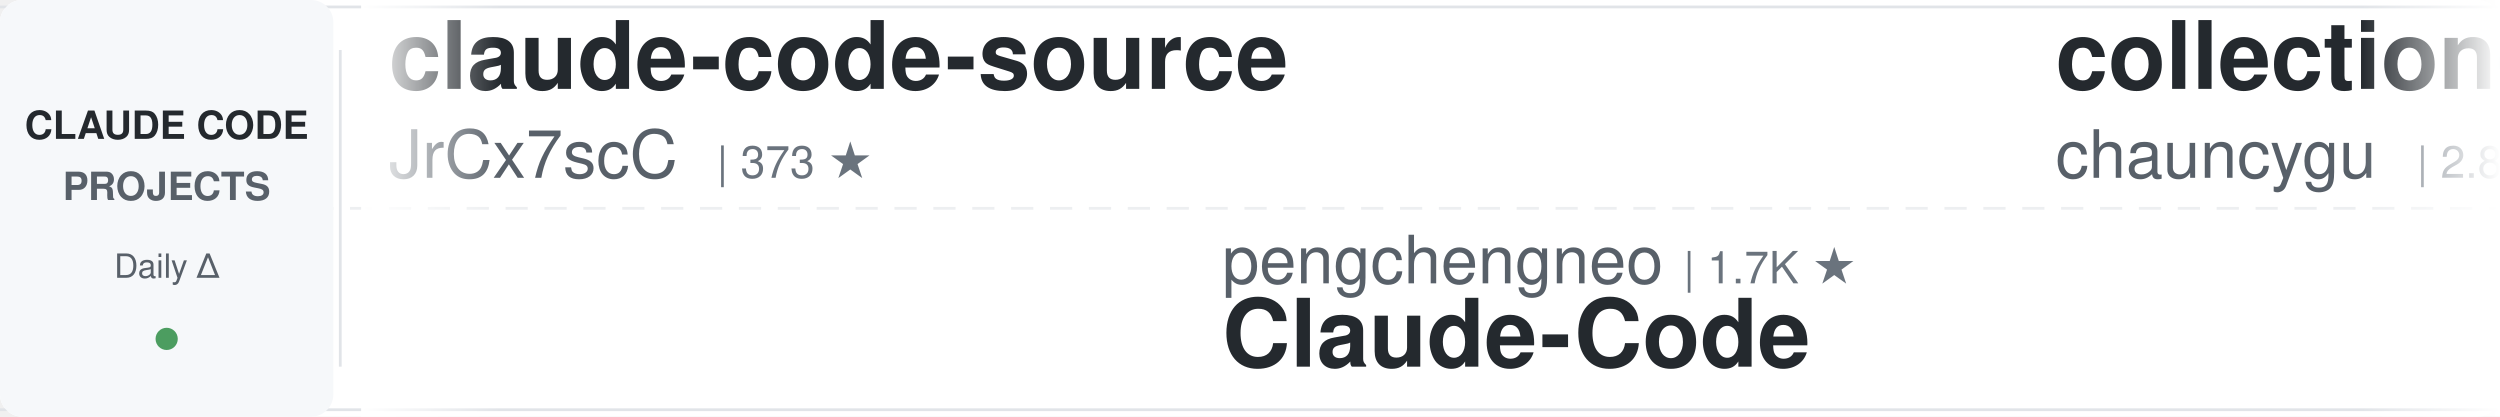
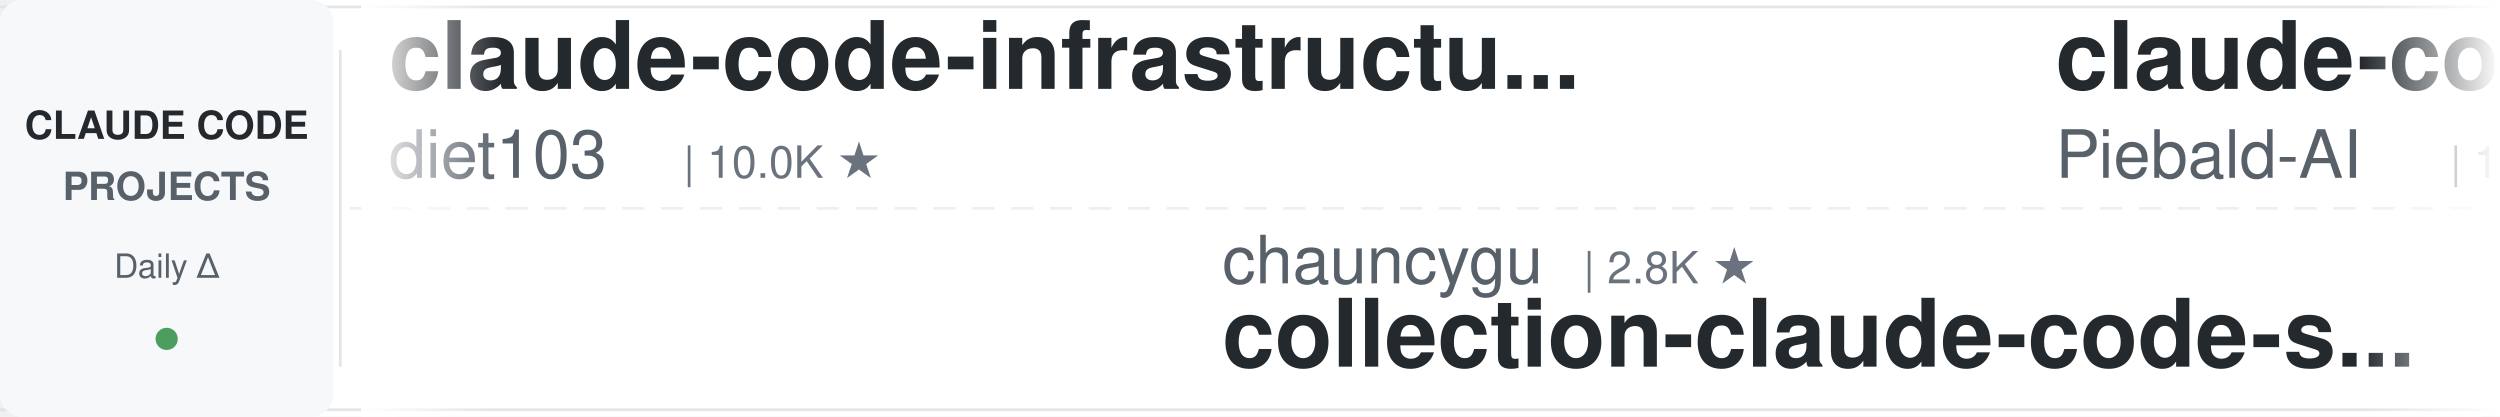
<svg xmlns="http://www.w3.org/2000/svg" width="900" height="150">
  <defs>
    <linearGradient id="awesomeLeftFade" x1="0%" y1="0%" x2="100%" y2="0%">
      <stop offset="0%" style="stop-color:#ffffff;stop-opacity:1" />
      <stop offset="100%" style="stop-color:#ffffff;stop-opacity:0" />
    </linearGradient>
    <linearGradient id="awesomeRightFade" x1="0%" y1="0%" x2="100%" y2="0%">
      <stop offset="0%" style="stop-color:#ffffff;stop-opacity:0" />
      <stop offset="100%" style="stop-color:#ffffff;stop-opacity:1" />
    </linearGradient>
  </defs>
  <rect width="900" height="150" fill="#ffffff" rx="8" />
  <rect x="0" y="2" width="900" height="1" fill="#e1e4e8" />
  <rect x="0" y="147" width="900" height="1" fill="#e1e4e8" />
  <line x1="0" y1="75" x2="900" y2="75" stroke="#e1e4e8" stroke-width="1" stroke-dasharray="8 6" opacity="0.6" />
  <rect x="0" y="0" width="120" height="150" fill="#f6f8fa" rx="8" />
  <text x="60" y="50" font-family="-apple-system, BlinkMacSystemFont, 'Segoe UI', Helvetica, Arial, sans-serif" font-size="14" font-weight="600" fill="#24292e" text-anchor="middle">CLAUDE CODE</text>
  <text x="60" y="72" font-family="-apple-system, BlinkMacSystemFont, 'Segoe UI', Helvetica, Arial, sans-serif" font-size="14" font-weight="600" fill="#586069" text-anchor="middle">PROJECTS</text>
  <text x="60" y="100" font-family="-apple-system, BlinkMacSystemFont, 'Segoe UI', Helvetica, Arial, sans-serif" font-size="12" font-weight="500" fill="#586069" text-anchor="middle">Daily Δ</text>
  <circle cx="60" cy="122" r="4" fill="#22863a" opacity="0.8" />
  <rect x="122" y="18" width="1" height="114" fill="#e1e4e8" />
  <clipPath id="awesomeTickerClip">
    <rect x="130" y="0" width="770" height="150" />
  </clipPath>
  <g clip-path="url(#awesomeTickerClip)">
    <g id="awesomeTickerItems">
      <animateTransform attributeName="transform" attributeType="XML" type="translate" from="0 0" to="-3000 0" dur="54s" repeatCount="indefinite" />
      <g transform="translate(0, 0)">
-         <text x="140" y="32" font-family="-apple-system, BlinkMacSystemFont, 'Segoe UI', Helvetica, Arial, sans-serif" font-size="34" font-weight="600" fill="#24292e">claude-code-source</text>
-         <text x="140" y="64" font-family="-apple-system, BlinkMacSystemFont, 'Segoe UI', Helvetica, Arial, sans-serif" font-size="24" font-weight="400" fill="#586069">JrCx7scC</text>
-         <text x="258" y="64" font-family="-apple-system, BlinkMacSystemFont, 'Segoe UI', Helvetica, Arial, sans-serif" font-size="16" font-weight="500" fill="#6a737d">| 373 ★</text>
+         <text x="140" y="32" font-family="-apple-system, BlinkMacSystemFont, 'Segoe UI', Helvetica, Arial, sans-serif" font-size="34" font-weight="600" fill="#24292e">claude-code-infrastructu...</text>
+         <text x="140" y="64" font-family="-apple-system, BlinkMacSystemFont, 'Segoe UI', Helvetica, Arial, sans-serif" font-size="24" font-weight="400" fill="#586069">diet103</text>
+         <text x="246" y="64" font-family="-apple-system, BlinkMacSystemFont, 'Segoe UI', Helvetica, Arial, sans-serif" font-size="16" font-weight="500" fill="#6a737d">| 10.0K ★</text>
      </g>
      <g transform="translate(300, 0)">
-         <text x="140" y="102" font-family="-apple-system, BlinkMacSystemFont, 'Segoe UI', Helvetica, Arial, sans-serif" font-size="24" font-weight="400" fill="#586069">pengchengneo</text>
-         <text x="306" y="102" font-family="-apple-system, BlinkMacSystemFont, 'Segoe UI', Helvetica, Arial, sans-serif" font-size="16" font-weight="500" fill="#6a737d">| 1.7K ★</text>
-         <text x="140" y="132" font-family="-apple-system, BlinkMacSystemFont, 'Segoe UI', Helvetica, Arial, sans-serif" font-size="34" font-weight="600" fill="#24292e">Claude-Code</text>
+         <text x="140" y="102" font-family="-apple-system, BlinkMacSystemFont, 'Segoe UI', Helvetica, Arial, sans-serif" font-size="24" font-weight="400" fill="#586069">chauncygu</text>
+         <text x="270" y="102" font-family="-apple-system, BlinkMacSystemFont, 'Segoe UI', Helvetica, Arial, sans-serif" font-size="16" font-weight="500" fill="#6a737d">| 2.8K ★</text>
+         <text x="140" y="132" font-family="-apple-system, BlinkMacSystemFont, 'Segoe UI', Helvetica, Arial, sans-serif" font-size="34" font-weight="600" fill="#24292e">collection-claude-code-s...</text>
      </g>
      <g transform="translate(600, 0)">
-         <text x="140" y="32" font-family="-apple-system, BlinkMacSystemFont, 'Segoe UI', Helvetica, Arial, sans-serif" font-size="34" font-weight="600" fill="#24292e">collection-claude-code-s...</text>
-         <text x="140" y="64" font-family="-apple-system, BlinkMacSystemFont, 'Segoe UI', Helvetica, Arial, sans-serif" font-size="24" font-weight="400" fill="#586069">chauncygu</text>
-         <text x="270" y="64" font-family="-apple-system, BlinkMacSystemFont, 'Segoe UI', Helvetica, Arial, sans-serif" font-size="16" font-weight="500" fill="#6a737d">| 2.8K ★</text>
+         <text x="140" y="32" font-family="-apple-system, BlinkMacSystemFont, 'Segoe UI', Helvetica, Arial, sans-serif" font-size="34" font-weight="600" fill="#24292e">claude-code-system-promp...</text>
+         <text x="140" y="64" font-family="-apple-system, BlinkMacSystemFont, 'Segoe UI', Helvetica, Arial, sans-serif" font-size="24" font-weight="400" fill="#586069">Piebald-AI</text>
+         <text x="282" y="64" font-family="-apple-system, BlinkMacSystemFont, 'Segoe UI', Helvetica, Arial, sans-serif" font-size="16" font-weight="500" fill="#6a737d">| 12.3K ★</text>
+         <text x="368" y="64" font-family="-apple-system, BlinkMacSystemFont, 'Segoe UI', Helvetica, Arial, sans-serif" font-size="16" font-weight="500" fill="#22863a"> +2</text>
      </g>
      <g transform="translate(900, 0)">
-         <text x="140" y="102" font-family="-apple-system, BlinkMacSystemFont, 'Segoe UI', Helvetica, Arial, sans-serif" font-size="24" font-weight="400" fill="#586069">liuup</text>
-         <text x="222" y="102" font-family="-apple-system, BlinkMacSystemFont, 'Segoe UI', Helvetica, Arial, sans-serif" font-size="16" font-weight="500" fill="#6a737d">| 3.8K ★</text>
-         <text x="299" y="102" font-family="-apple-system, BlinkMacSystemFont, 'Segoe UI', Helvetica, Arial, sans-serif" font-size="16" font-weight="500" fill="#22863a"> +1</text>
-         <text x="140" y="132" font-family="-apple-system, BlinkMacSystemFont, 'Segoe UI', Helvetica, Arial, sans-serif" font-size="34" font-weight="600" fill="#24292e">claude-code-analysis</text>
+         <text x="140" y="102" font-family="-apple-system, BlinkMacSystemFont, 'Segoe UI', Helvetica, Arial, sans-serif" font-size="24" font-weight="400" fill="#586069">jqueryscript</text>
+         <text x="306" y="102" font-family="-apple-system, BlinkMacSystemFont, 'Segoe UI', Helvetica, Arial, sans-serif" font-size="16" font-weight="500" fill="#6a737d">| 500 ★</text>
+         <text x="140" y="132" font-family="-apple-system, BlinkMacSystemFont, 'Segoe UI', Helvetica, Arial, sans-serif" font-size="34" font-weight="600" fill="#24292e">awesome-claude-code</text>
      </g>
      <g transform="translate(1200, 0)">
-         <text x="140" y="32" font-family="-apple-system, BlinkMacSystemFont, 'Segoe UI', Helvetica, Arial, sans-serif" font-size="34" font-weight="600" fill="#24292e">Open-ClaudeCode</text>
-         <text x="140" y="64" font-family="-apple-system, BlinkMacSystemFont, 'Segoe UI', Helvetica, Arial, sans-serif" font-size="24" font-weight="400" fill="#586069">LING71671</text>
-         <text x="270" y="64" font-family="-apple-system, BlinkMacSystemFont, 'Segoe UI', Helvetica, Arial, sans-serif" font-size="16" font-weight="500" fill="#6a737d">| 946 ★</text>
-         <text x="338" y="64" font-family="-apple-system, BlinkMacSystemFont, 'Segoe UI', Helvetica, Arial, sans-serif" font-size="16" font-weight="500" fill="#22863a"> +1</text>
+         <text x="140" y="32" font-family="-apple-system, BlinkMacSystemFont, 'Segoe UI', Helvetica, Arial, sans-serif" font-size="34" font-weight="600" fill="#24292e">claude-code-webui</text>
+         <text x="140" y="64" font-family="-apple-system, BlinkMacSystemFont, 'Segoe UI', Helvetica, Arial, sans-serif" font-size="24" font-weight="400" fill="#586069">sugyan</text>
+         <text x="234" y="64" font-family="-apple-system, BlinkMacSystemFont, 'Segoe UI', Helvetica, Arial, sans-serif" font-size="16" font-weight="500" fill="#6a737d">| 1.1K ★</text>
      </g>
      <g transform="translate(1500, 0)">
-         <text x="140" y="102" font-family="-apple-system, BlinkMacSystemFont, 'Segoe UI', Helvetica, Arial, sans-serif" font-size="24" font-weight="400" fill="#586069">ykdojo</text>
-         <text x="234" y="102" font-family="-apple-system, BlinkMacSystemFont, 'Segoe UI', Helvetica, Arial, sans-serif" font-size="16" font-weight="500" fill="#6a737d">| 9.7K ★</text>
-         <text x="311" y="102" font-family="-apple-system, BlinkMacSystemFont, 'Segoe UI', Helvetica, Arial, sans-serif" font-size="16" font-weight="500" fill="#22863a"> +4</text>
-         <text x="140" y="132" font-family="-apple-system, BlinkMacSystemFont, 'Segoe UI', Helvetica, Arial, sans-serif" font-size="34" font-weight="600" fill="#24292e">claude-code-tips</text>
+         <text x="140" y="102" font-family="-apple-system, BlinkMacSystemFont, 'Segoe UI', Helvetica, Arial, sans-serif" font-size="24" font-weight="400" fill="#586069">pedrohcgs</text>
+         <text x="270" y="102" font-family="-apple-system, BlinkMacSystemFont, 'Segoe UI', Helvetica, Arial, sans-serif" font-size="16" font-weight="500" fill="#6a737d">| 1.5K ★</text>
+         <text x="140" y="132" font-family="-apple-system, BlinkMacSystemFont, 'Segoe UI', Helvetica, Arial, sans-serif" font-size="34" font-weight="600" fill="#24292e">claude-code-my-workflow</text>
      </g>
      <g transform="translate(1800, 0)">
-         <text x="140" y="32" font-family="-apple-system, BlinkMacSystemFont, 'Segoe UI', Helvetica, Arial, sans-serif" font-size="34" font-weight="600" fill="#24292e">claude-code-source</text>
-         <text x="140" y="64" font-family="-apple-system, BlinkMacSystemFont, 'Segoe UI', Helvetica, Arial, sans-serif" font-size="24" font-weight="400" fill="#586069">AprilNEA</text>
-         <text x="258" y="64" font-family="-apple-system, BlinkMacSystemFont, 'Segoe UI', Helvetica, Arial, sans-serif" font-size="16" font-weight="500" fill="#6a737d">| 390 ★</text>
+         <text x="140" y="32" font-family="-apple-system, BlinkMacSystemFont, 'Segoe UI', Helvetica, Arial, sans-serif" font-size="34" font-weight="600" fill="#24292e">everything-claude-code</text>
+         <text x="140" y="64" font-family="-apple-system, BlinkMacSystemFont, 'Segoe UI', Helvetica, Arial, sans-serif" font-size="24" font-weight="400" fill="#586069">WorldFlowAI</text>
+         <text x="294" y="64" font-family="-apple-system, BlinkMacSystemFont, 'Segoe UI', Helvetica, Arial, sans-serif" font-size="16" font-weight="500" fill="#6a737d">| 1.3K ★</text>
+         <text x="371" y="64" font-family="-apple-system, BlinkMacSystemFont, 'Segoe UI', Helvetica, Arial, sans-serif" font-size="16" font-weight="500" fill="#22863a"> +2</text>
      </g>
      <g transform="translate(2100, 0)">
-         <text x="140" y="102" font-family="-apple-system, BlinkMacSystemFont, 'Segoe UI', Helvetica, Arial, sans-serif" font-size="24" font-weight="400" fill="#586069">andrew-kramer-inno</text>
-         <text x="378" y="102" font-family="-apple-system, BlinkMacSystemFont, 'Segoe UI', Helvetica, Arial, sans-serif" font-size="16" font-weight="500" fill="#6a737d">| 593 ★</text>
-         <text x="140" y="132" font-family="-apple-system, BlinkMacSystemFont, 'Segoe UI', Helvetica, Arial, sans-serif" font-size="34" font-weight="600" fill="#24292e">claude-code-source-build</text>
+         <text x="140" y="102" font-family="-apple-system, BlinkMacSystemFont, 'Segoe UI', Helvetica, Arial, sans-serif" font-size="24" font-weight="400" fill="#586069">lorryjovens-hub</text>
+         <text x="342" y="102" font-family="-apple-system, BlinkMacSystemFont, 'Segoe UI', Helvetica, Arial, sans-serif" font-size="16" font-weight="500" fill="#6a737d">| 1.7K ★</text>
+         <text x="140" y="132" font-family="-apple-system, BlinkMacSystemFont, 'Segoe UI', Helvetica, Arial, sans-serif" font-size="34" font-weight="600" fill="#24292e">claude-code-rust</text>
      </g>
      <g transform="translate(2400, 0)">
-         <text x="140" y="32" font-family="-apple-system, BlinkMacSystemFont, 'Segoe UI', Helvetica, Arial, sans-serif" font-size="34" font-weight="600" fill="#24292e">oh-my-claudecode</text>
-         <text x="140" y="64" font-family="-apple-system, BlinkMacSystemFont, 'Segoe UI', Helvetica, Arial, sans-serif" font-size="24" font-weight="400" fill="#586069">Yeachan-Heo</text>
-         <text x="294" y="64" font-family="-apple-system, BlinkMacSystemFont, 'Segoe UI', Helvetica, Arial, sans-serif" font-size="16" font-weight="500" fill="#6a737d">| 38.6K ★</text>
-         <text x="380" y="64" font-family="-apple-system, BlinkMacSystemFont, 'Segoe UI', Helvetica, Arial, sans-serif" font-size="16" font-weight="500" fill="#22863a"> +5</text>
+         <text x="140" y="32" font-family="-apple-system, BlinkMacSystemFont, 'Segoe UI', Helvetica, Arial, sans-serif" font-size="34" font-weight="600" fill="#24292e">claude-code-source-code-...</text>
+         <text x="140" y="64" font-family="-apple-system, BlinkMacSystemFont, 'Segoe UI', Helvetica, Arial, sans-serif" font-size="24" font-weight="400" fill="#586069">ghuntley</text>
+         <text x="258" y="64" font-family="-apple-system, BlinkMacSystemFont, 'Segoe UI', Helvetica, Arial, sans-serif" font-size="16" font-weight="500" fill="#6a737d">| 989 ★</text>
      </g>
      <g transform="translate(2700, 0)">
-         <text x="140" y="102" font-family="-apple-system, BlinkMacSystemFont, 'Segoe UI', Helvetica, Arial, sans-serif" font-size="24" font-weight="400" fill="#586069">feiskyer</text>
-         <text x="258" y="102" font-family="-apple-system, BlinkMacSystemFont, 'Segoe UI', Helvetica, Arial, sans-serif" font-size="16" font-weight="500" fill="#6a737d">| 1.6K ★</text>
-         <text x="140" y="132" font-family="-apple-system, BlinkMacSystemFont, 'Segoe UI', Helvetica, Arial, sans-serif" font-size="34" font-weight="600" fill="#24292e">claude-code-settings</text>
+         <text x="140" y="102" font-family="-apple-system, BlinkMacSystemFont, 'Segoe UI', Helvetica, Arial, sans-serif" font-size="24" font-weight="400" fill="#586069">Maciek-roboblog</text>
+         <text x="342" y="102" font-family="-apple-system, BlinkMacSystemFont, 'Segoe UI', Helvetica, Arial, sans-serif" font-size="16" font-weight="500" fill="#6a737d">| 8.6K ★</text>
+         <text x="419" y="102" font-family="-apple-system, BlinkMacSystemFont, 'Segoe UI', Helvetica, Arial, sans-serif" font-size="16" font-weight="500" fill="#22863a"> +1</text>
+         <text x="140" y="132" font-family="-apple-system, BlinkMacSystemFont, 'Segoe UI', Helvetica, Arial, sans-serif" font-size="34" font-weight="600" fill="#24292e">Claude-Code-Usage-Monito...</text>
      </g>
      <g transform="translate(3000, 0)">
-         <text x="140" y="32" font-family="-apple-system, BlinkMacSystemFont, 'Segoe UI', Helvetica, Arial, sans-serif" font-size="34" font-weight="600" fill="#24292e">claude-code-source</text>
-         <text x="140" y="64" font-family="-apple-system, BlinkMacSystemFont, 'Segoe UI', Helvetica, Arial, sans-serif" font-size="24" font-weight="400" fill="#586069">JrCx7scC</text>
-         <text x="258" y="64" font-family="-apple-system, BlinkMacSystemFont, 'Segoe UI', Helvetica, Arial, sans-serif" font-size="16" font-weight="500" fill="#6a737d">| 373 ★</text>
+         <text x="140" y="32" font-family="-apple-system, BlinkMacSystemFont, 'Segoe UI', Helvetica, Arial, sans-serif" font-size="34" font-weight="600" fill="#24292e">claude-code-infrastructu...</text>
+         <text x="140" y="64" font-family="-apple-system, BlinkMacSystemFont, 'Segoe UI', Helvetica, Arial, sans-serif" font-size="24" font-weight="400" fill="#586069">diet103</text>
+         <text x="246" y="64" font-family="-apple-system, BlinkMacSystemFont, 'Segoe UI', Helvetica, Arial, sans-serif" font-size="16" font-weight="500" fill="#6a737d">| 10.0K ★</text>
      </g>
      <g transform="translate(3300, 0)">
-         <text x="140" y="102" font-family="-apple-system, BlinkMacSystemFont, 'Segoe UI', Helvetica, Arial, sans-serif" font-size="24" font-weight="400" fill="#586069">pengchengneo</text>
-         <text x="306" y="102" font-family="-apple-system, BlinkMacSystemFont, 'Segoe UI', Helvetica, Arial, sans-serif" font-size="16" font-weight="500" fill="#6a737d">| 1.7K ★</text>
-         <text x="140" y="132" font-family="-apple-system, BlinkMacSystemFont, 'Segoe UI', Helvetica, Arial, sans-serif" font-size="34" font-weight="600" fill="#24292e">Claude-Code</text>
+         <text x="140" y="102" font-family="-apple-system, BlinkMacSystemFont, 'Segoe UI', Helvetica, Arial, sans-serif" font-size="24" font-weight="400" fill="#586069">chauncygu</text>
+         <text x="270" y="102" font-family="-apple-system, BlinkMacSystemFont, 'Segoe UI', Helvetica, Arial, sans-serif" font-size="16" font-weight="500" fill="#6a737d">| 2.8K ★</text>
+         <text x="140" y="132" font-family="-apple-system, BlinkMacSystemFont, 'Segoe UI', Helvetica, Arial, sans-serif" font-size="34" font-weight="600" fill="#24292e">collection-claude-code-s...</text>
      </g>
      <g transform="translate(3600, 0)">
-         <text x="140" y="32" font-family="-apple-system, BlinkMacSystemFont, 'Segoe UI', Helvetica, Arial, sans-serif" font-size="34" font-weight="600" fill="#24292e">collection-claude-code-s...</text>
-         <text x="140" y="64" font-family="-apple-system, BlinkMacSystemFont, 'Segoe UI', Helvetica, Arial, sans-serif" font-size="24" font-weight="400" fill="#586069">chauncygu</text>
-         <text x="270" y="64" font-family="-apple-system, BlinkMacSystemFont, 'Segoe UI', Helvetica, Arial, sans-serif" font-size="16" font-weight="500" fill="#6a737d">| 2.8K ★</text>
+         <text x="140" y="32" font-family="-apple-system, BlinkMacSystemFont, 'Segoe UI', Helvetica, Arial, sans-serif" font-size="34" font-weight="600" fill="#24292e">claude-code-system-promp...</text>
+         <text x="140" y="64" font-family="-apple-system, BlinkMacSystemFont, 'Segoe UI', Helvetica, Arial, sans-serif" font-size="24" font-weight="400" fill="#586069">Piebald-AI</text>
+         <text x="282" y="64" font-family="-apple-system, BlinkMacSystemFont, 'Segoe UI', Helvetica, Arial, sans-serif" font-size="16" font-weight="500" fill="#6a737d">| 12.3K ★</text>
+         <text x="368" y="64" font-family="-apple-system, BlinkMacSystemFont, 'Segoe UI', Helvetica, Arial, sans-serif" font-size="16" font-weight="500" fill="#22863a"> +2</text>
      </g>
      <g transform="translate(3900, 0)">
-         <text x="140" y="102" font-family="-apple-system, BlinkMacSystemFont, 'Segoe UI', Helvetica, Arial, sans-serif" font-size="24" font-weight="400" fill="#586069">liuup</text>
-         <text x="222" y="102" font-family="-apple-system, BlinkMacSystemFont, 'Segoe UI', Helvetica, Arial, sans-serif" font-size="16" font-weight="500" fill="#6a737d">| 3.8K ★</text>
-         <text x="299" y="102" font-family="-apple-system, BlinkMacSystemFont, 'Segoe UI', Helvetica, Arial, sans-serif" font-size="16" font-weight="500" fill="#22863a"> +1</text>
-         <text x="140" y="132" font-family="-apple-system, BlinkMacSystemFont, 'Segoe UI', Helvetica, Arial, sans-serif" font-size="34" font-weight="600" fill="#24292e">claude-code-analysis</text>
+         <text x="140" y="102" font-family="-apple-system, BlinkMacSystemFont, 'Segoe UI', Helvetica, Arial, sans-serif" font-size="24" font-weight="400" fill="#586069">jqueryscript</text>
+         <text x="306" y="102" font-family="-apple-system, BlinkMacSystemFont, 'Segoe UI', Helvetica, Arial, sans-serif" font-size="16" font-weight="500" fill="#6a737d">| 500 ★</text>
+         <text x="140" y="132" font-family="-apple-system, BlinkMacSystemFont, 'Segoe UI', Helvetica, Arial, sans-serif" font-size="34" font-weight="600" fill="#24292e">awesome-claude-code</text>
      </g>
    </g>
  </g>
  <rect x="130" y="0" width="50" height="150" fill="url(#awesomeLeftFade)" />
  <rect x="850" y="0" width="50" height="150" fill="url(#awesomeRightFade)" />
</svg>
